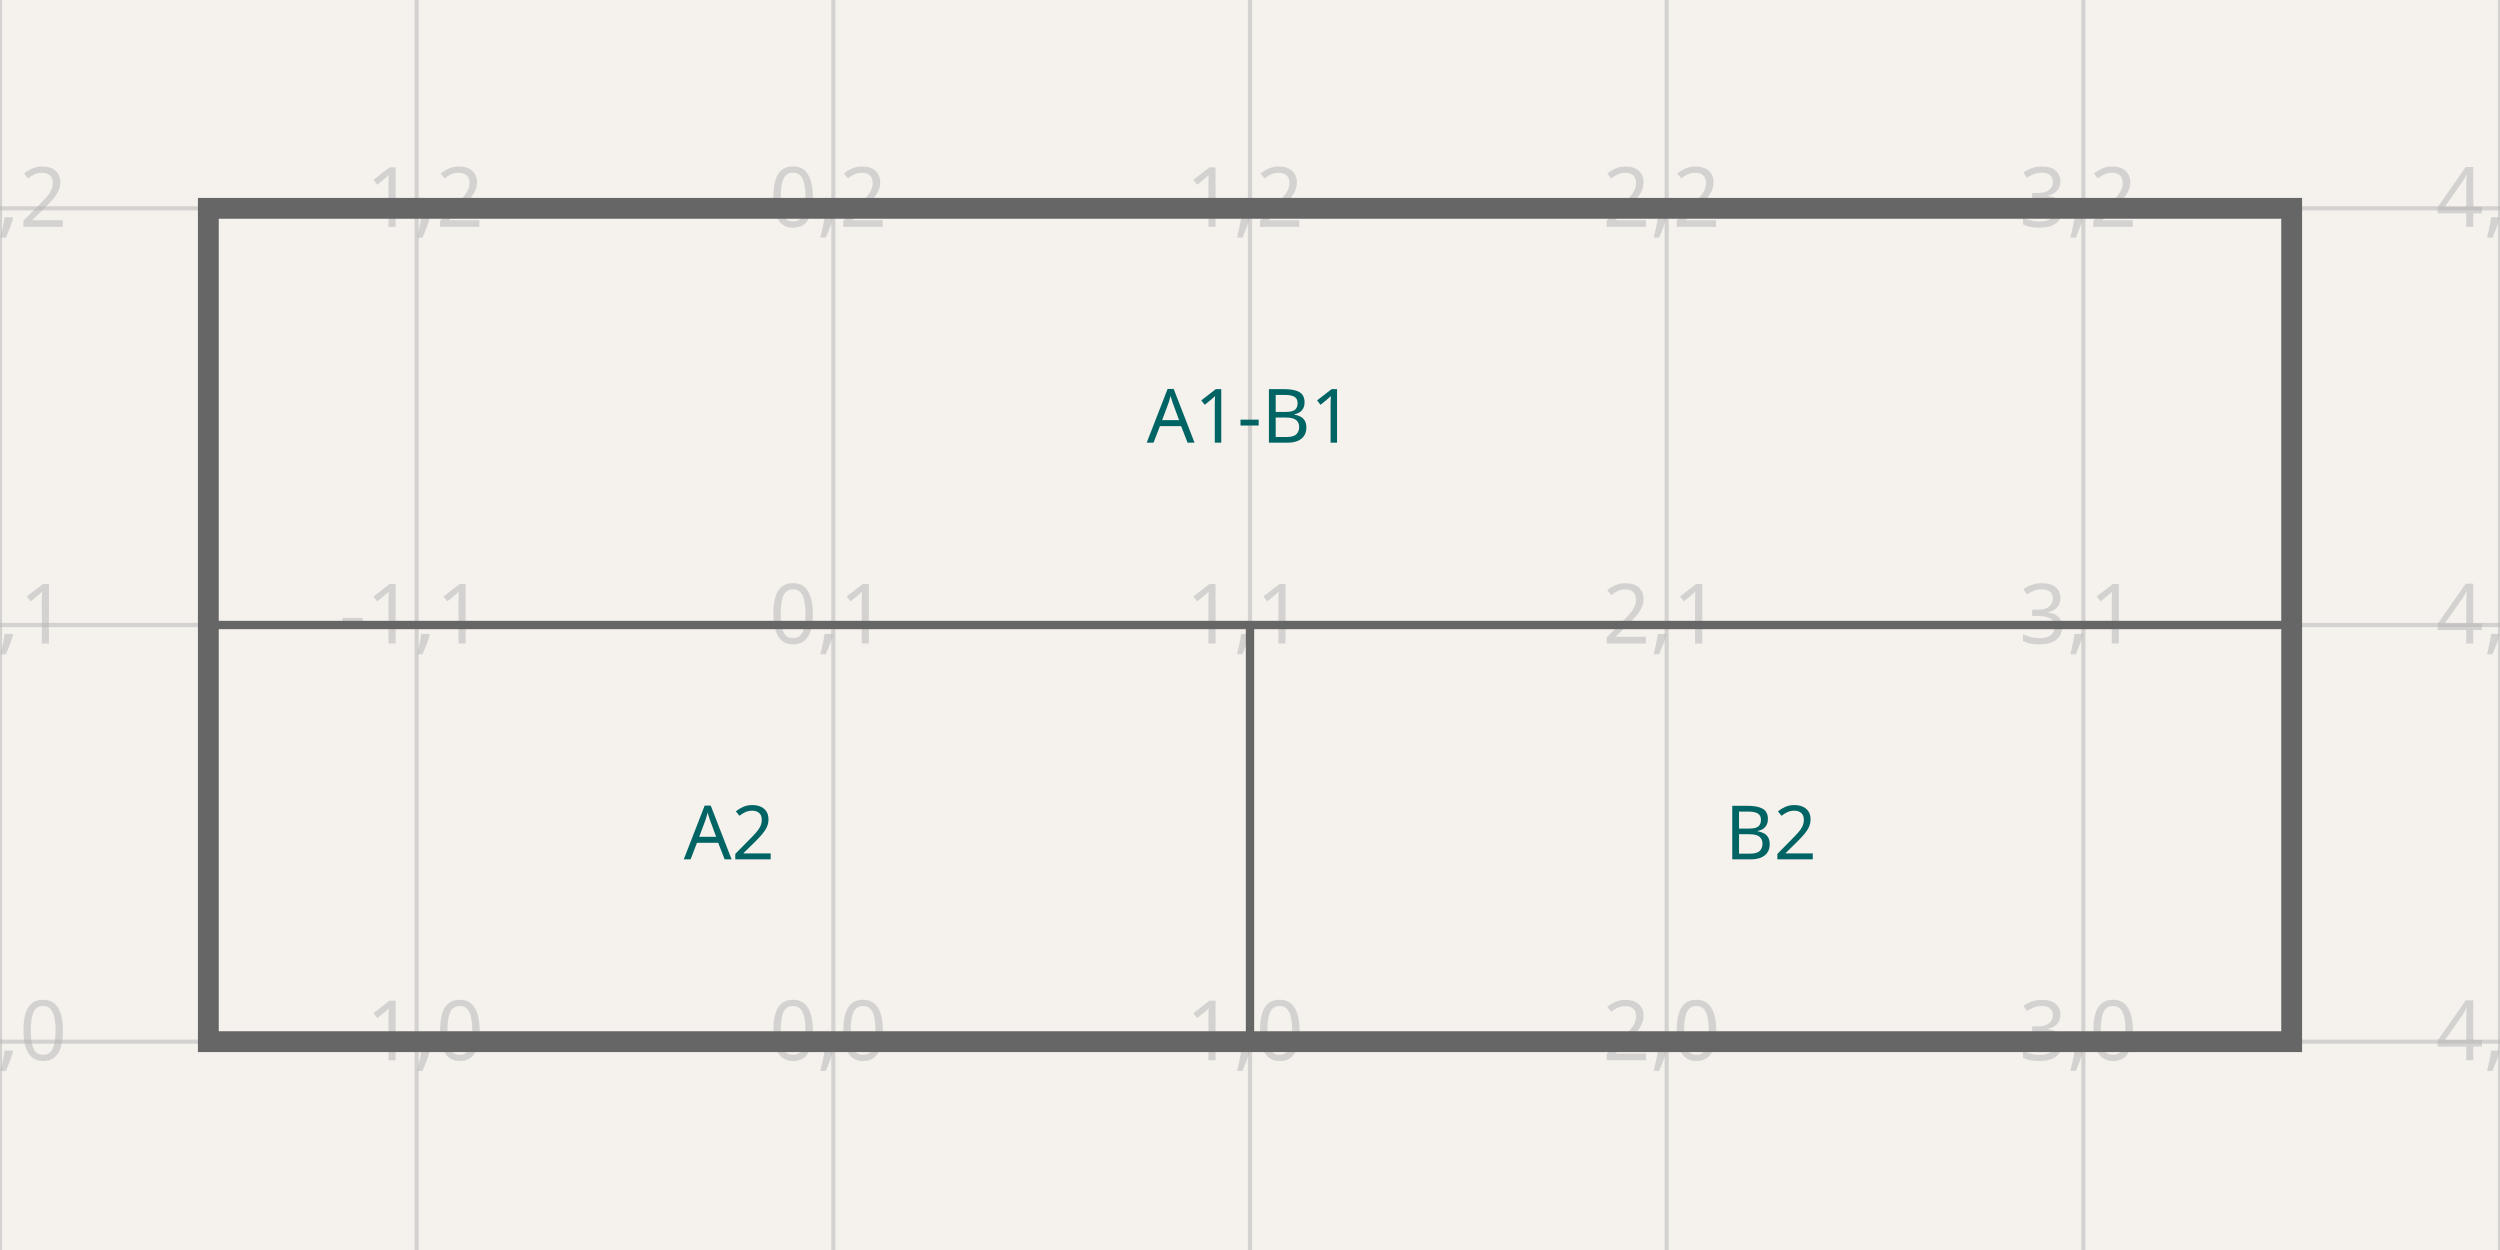
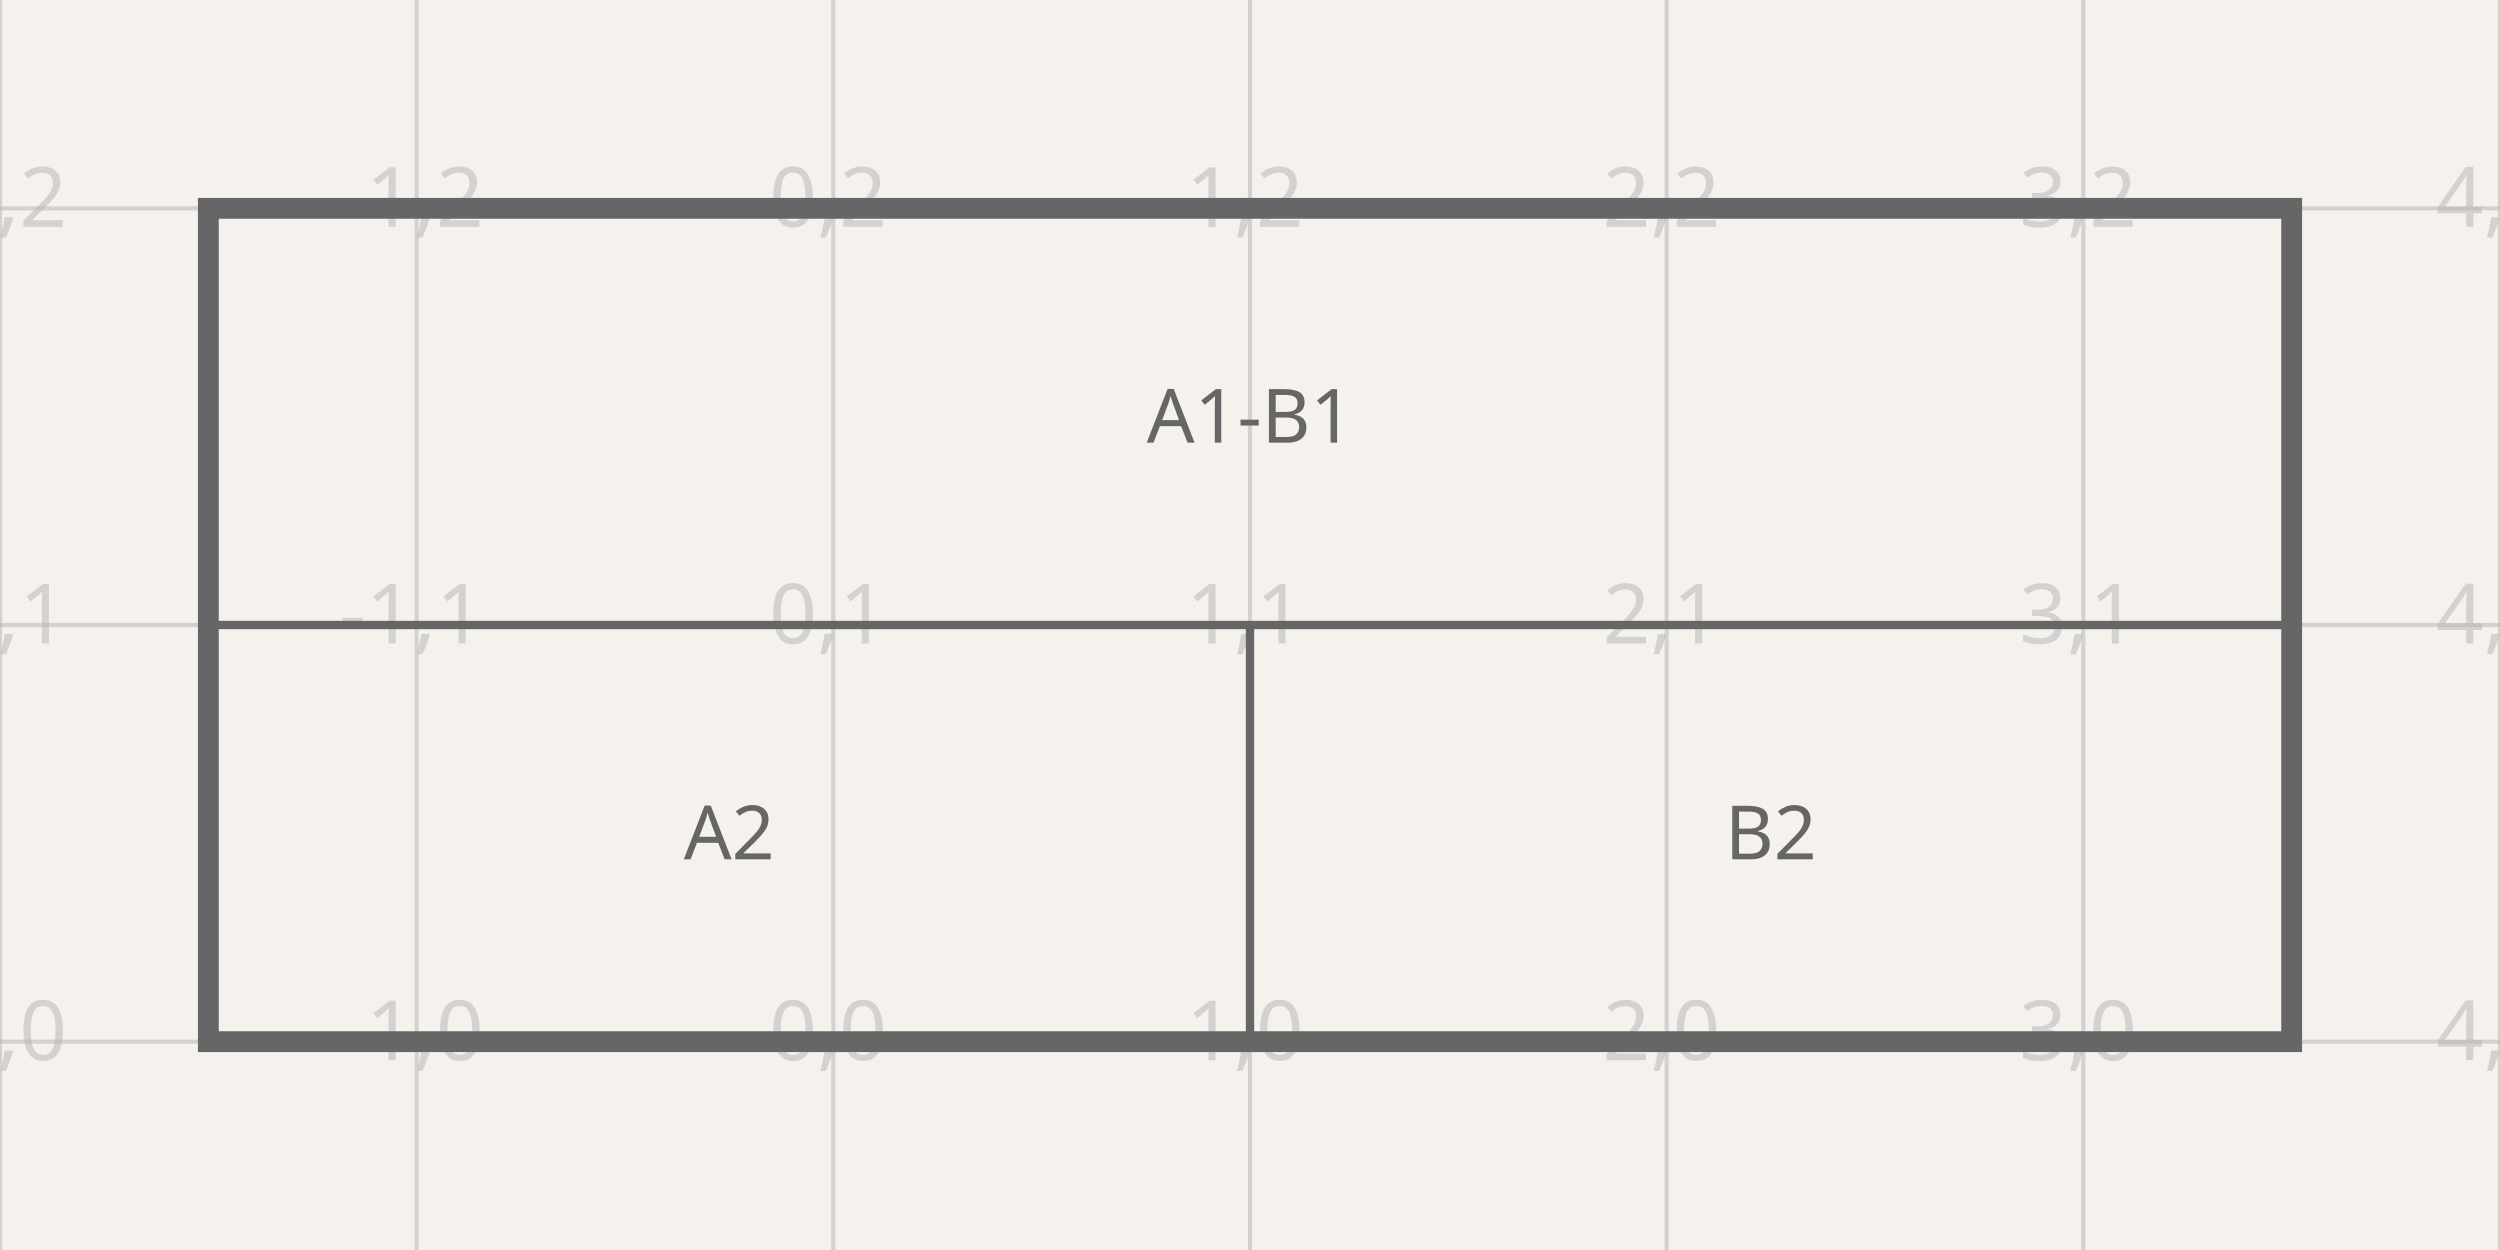
- <svg xmlns="http://www.w3.org/2000/svg" width="1200" height="600" style="background-color: rgb(245, 241, 237)" data-real-to-screen-transform="matrix(200,0,0,-200,400,500)" data-software-used-string="@tscircuit/core@0.0.561">
+ <svg xmlns="http://www.w3.org/2000/svg" width="1200" height="600" style="background-color: rgb(245, 241, 237)" data-real-to-screen-transform="matrix(200,0,0,-200,400,500)" data-software-used-string="@tscircuit/core@0.0.573">
  <style>
              .boundary { fill: rgb(245, 241, 237); }
              .schematic-boundary { fill: none; stroke: #fff; }
              .component { fill: none; stroke: rgb(132, 0, 0); }
              .chip { fill: rgb(255, 255, 194); stroke: rgb(132, 0, 0); }
              .component-pin { fill: none; stroke: rgb(132, 0, 0); }
              .trace:hover {
                filter: invert(1);
              }
              .trace:hover .trace-crossing-outline {
                opacity: 0;
              }
              .trace:hover .trace-junction {
                filter: invert(1);
              }
              .text { font-family: sans-serif; fill: rgb(0, 150, 0); }
              .pin-number { fill: rgb(169, 0, 0); }
              .port-label { fill: rgb(0, 100, 100); }
              .component-name { fill: rgb(0, 100, 100); }
            </style>
  <rect class="boundary" x="0" y="0" width="1200" height="600" />
  <g class="grid">
    <line x1="0" y1="600" x2="0" y2="0" stroke="rgb(181, 181, 181)" stroke-width="2" stroke-opacity="0.5" />
    <line x1="200" y1="600" x2="200" y2="0" stroke="rgb(181, 181, 181)" stroke-width="2" stroke-opacity="0.5" />
    <line x1="400" y1="600" x2="400" y2="0" stroke="rgb(181, 181, 181)" stroke-width="2" stroke-opacity="0.5" />
    <line x1="600" y1="600" x2="600" y2="0" stroke="rgb(181, 181, 181)" stroke-width="2" stroke-opacity="0.5" />
    <line x1="800" y1="600" x2="800" y2="0" stroke="rgb(181, 181, 181)" stroke-width="2" stroke-opacity="0.5" />
    <line x1="1000" y1="600" x2="1000" y2="0" stroke="rgb(181, 181, 181)" stroke-width="2" stroke-opacity="0.5" />
    <line x1="1200" y1="600" x2="1200" y2="0" stroke="rgb(181, 181, 181)" stroke-width="2" stroke-opacity="0.5" />
    <line x1="0" y1="700" x2="1200" y2="700" stroke="rgb(181, 181, 181)" stroke-width="2" stroke-opacity="0.5" />
    <line x1="0" y1="500" x2="1200" y2="500" stroke="rgb(181, 181, 181)" stroke-width="2" stroke-opacity="0.5" />
    <line x1="0" y1="300" x2="1200" y2="300" stroke="rgb(181, 181, 181)" stroke-width="2" stroke-opacity="0.5" />
    <line x1="0" y1="100" x2="1200" y2="100" stroke="rgb(181, 181, 181)" stroke-width="2" stroke-opacity="0.5" />
    <line x1="0" y1="-100" x2="1200" y2="-100" stroke="rgb(181, 181, 181)" stroke-width="2" stroke-opacity="0.5" />
    <text x="-2.5" y="695" fill="rgb(181, 181, 181)" font-size="40" fill-opacity="0.5" text-anchor="middle" dominant-baseline="middle" font-family="sans-serif">-2,-1</text>
    <text x="-2.5" y="495" fill="rgb(181, 181, 181)" font-size="40" fill-opacity="0.5" text-anchor="middle" dominant-baseline="middle" font-family="sans-serif">-2,0</text>
    <text x="-2.5" y="295" fill="rgb(181, 181, 181)" font-size="40" fill-opacity="0.5" text-anchor="middle" dominant-baseline="middle" font-family="sans-serif">-2,1</text>
    <text x="-2.5" y="95" fill="rgb(181, 181, 181)" font-size="40" fill-opacity="0.5" text-anchor="middle" dominant-baseline="middle" font-family="sans-serif">-2,2</text>
    <text x="-2.5" y="-105" fill="rgb(181, 181, 181)" font-size="40" fill-opacity="0.5" text-anchor="middle" dominant-baseline="middle" font-family="sans-serif">-2,3</text>
    <text x="197.5" y="695" fill="rgb(181, 181, 181)" font-size="40" fill-opacity="0.5" text-anchor="middle" dominant-baseline="middle" font-family="sans-serif">-1,-1</text>
    <text x="197.5" y="495" fill="rgb(181, 181, 181)" font-size="40" fill-opacity="0.5" text-anchor="middle" dominant-baseline="middle" font-family="sans-serif">-1,0</text>
    <text x="197.5" y="295" fill="rgb(181, 181, 181)" font-size="40" fill-opacity="0.5" text-anchor="middle" dominant-baseline="middle" font-family="sans-serif">-1,1</text>
    <text x="197.5" y="95" fill="rgb(181, 181, 181)" font-size="40" fill-opacity="0.5" text-anchor="middle" dominant-baseline="middle" font-family="sans-serif">-1,2</text>
    <text x="197.5" y="-105" fill="rgb(181, 181, 181)" font-size="40" fill-opacity="0.5" text-anchor="middle" dominant-baseline="middle" font-family="sans-serif">-1,3</text>
    <text x="397.5" y="695" fill="rgb(181, 181, 181)" font-size="40" fill-opacity="0.5" text-anchor="middle" dominant-baseline="middle" font-family="sans-serif">0,-1</text>
    <text x="397.5" y="495" fill="rgb(181, 181, 181)" font-size="40" fill-opacity="0.5" text-anchor="middle" dominant-baseline="middle" font-family="sans-serif">0,0</text>
    <text x="397.5" y="295" fill="rgb(181, 181, 181)" font-size="40" fill-opacity="0.5" text-anchor="middle" dominant-baseline="middle" font-family="sans-serif">0,1</text>
    <text x="397.5" y="95" fill="rgb(181, 181, 181)" font-size="40" fill-opacity="0.5" text-anchor="middle" dominant-baseline="middle" font-family="sans-serif">0,2</text>
    <text x="397.5" y="-105" fill="rgb(181, 181, 181)" font-size="40" fill-opacity="0.5" text-anchor="middle" dominant-baseline="middle" font-family="sans-serif">0,3</text>
    <text x="597.5" y="695" fill="rgb(181, 181, 181)" font-size="40" fill-opacity="0.5" text-anchor="middle" dominant-baseline="middle" font-family="sans-serif">1,-1</text>
    <text x="597.5" y="495" fill="rgb(181, 181, 181)" font-size="40" fill-opacity="0.5" text-anchor="middle" dominant-baseline="middle" font-family="sans-serif">1,0</text>
    <text x="597.5" y="295" fill="rgb(181, 181, 181)" font-size="40" fill-opacity="0.5" text-anchor="middle" dominant-baseline="middle" font-family="sans-serif">1,1</text>
    <text x="597.5" y="95" fill="rgb(181, 181, 181)" font-size="40" fill-opacity="0.5" text-anchor="middle" dominant-baseline="middle" font-family="sans-serif">1,2</text>
    <text x="597.5" y="-105" fill="rgb(181, 181, 181)" font-size="40" fill-opacity="0.5" text-anchor="middle" dominant-baseline="middle" font-family="sans-serif">1,3</text>
    <text x="797.5" y="695" fill="rgb(181, 181, 181)" font-size="40" fill-opacity="0.5" text-anchor="middle" dominant-baseline="middle" font-family="sans-serif">2,-1</text>
    <text x="797.5" y="495" fill="rgb(181, 181, 181)" font-size="40" fill-opacity="0.5" text-anchor="middle" dominant-baseline="middle" font-family="sans-serif">2,0</text>
    <text x="797.5" y="295" fill="rgb(181, 181, 181)" font-size="40" fill-opacity="0.5" text-anchor="middle" dominant-baseline="middle" font-family="sans-serif">2,1</text>
    <text x="797.5" y="95" fill="rgb(181, 181, 181)" font-size="40" fill-opacity="0.5" text-anchor="middle" dominant-baseline="middle" font-family="sans-serif">2,2</text>
    <text x="797.5" y="-105" fill="rgb(181, 181, 181)" font-size="40" fill-opacity="0.5" text-anchor="middle" dominant-baseline="middle" font-family="sans-serif">2,3</text>
    <text x="997.5" y="695" fill="rgb(181, 181, 181)" font-size="40" fill-opacity="0.5" text-anchor="middle" dominant-baseline="middle" font-family="sans-serif">3,-1</text>
    <text x="997.5" y="495" fill="rgb(181, 181, 181)" font-size="40" fill-opacity="0.5" text-anchor="middle" dominant-baseline="middle" font-family="sans-serif">3,0</text>
    <text x="997.5" y="295" fill="rgb(181, 181, 181)" font-size="40" fill-opacity="0.5" text-anchor="middle" dominant-baseline="middle" font-family="sans-serif">3,1</text>
    <text x="997.5" y="95" fill="rgb(181, 181, 181)" font-size="40" fill-opacity="0.5" text-anchor="middle" dominant-baseline="middle" font-family="sans-serif">3,2</text>
    <text x="997.5" y="-105" fill="rgb(181, 181, 181)" font-size="40" fill-opacity="0.5" text-anchor="middle" dominant-baseline="middle" font-family="sans-serif">3,3</text>
    <text x="1197.5" y="695" fill="rgb(181, 181, 181)" font-size="40" fill-opacity="0.5" text-anchor="middle" dominant-baseline="middle" font-family="sans-serif">4,-1</text>
    <text x="1197.5" y="495" fill="rgb(181, 181, 181)" font-size="40" fill-opacity="0.5" text-anchor="middle" dominant-baseline="middle" font-family="sans-serif">4,0</text>
    <text x="1197.5" y="295" fill="rgb(181, 181, 181)" font-size="40" fill-opacity="0.5" text-anchor="middle" dominant-baseline="middle" font-family="sans-serif">4,1</text>
    <text x="1197.5" y="95" fill="rgb(181, 181, 181)" font-size="40" fill-opacity="0.5" text-anchor="middle" dominant-baseline="middle" font-family="sans-serif">4,2</text>
    <text x="1197.5" y="-105" fill="rgb(181, 181, 181)" font-size="40" fill-opacity="0.5" text-anchor="middle" dominant-baseline="middle" font-family="sans-serif">4,3</text>
  </g>
  <g data-schematic-table-id="schematic_table_0">
-     <rect x="100" y="100" width="1000" height="400" fill="none" stroke="#666" stroke-width="10" />
-     <line x1="600" y1="300" x2="600" y2="500" stroke="#666" stroke-width="4" />
-     <line x1="100" y1="300" x2="600" y2="300" stroke="#666" stroke-width="4" />
-     <line x1="600" y1="300" x2="1100" y2="300" stroke="#666" stroke-width="4" />
-     <text x="600" y="200" font-size="36px" text-anchor="middle" dominant-baseline="middle" fill="rgb(0, 100, 100)" font-family="sans-serif">A1-B1</text>
-     <text x="350" y="400" font-size="36px" text-anchor="middle" dominant-baseline="middle" fill="rgb(0, 100, 100)" font-family="sans-serif">A2</text>
-     <text x="850" y="400" font-size="36px" text-anchor="middle" dominant-baseline="middle" fill="rgb(0, 100, 100)" font-family="sans-serif">B2</text>
+     <rect x="100" y="100" width="1000" height="400" fill="none" stroke="rgb(102, 102, 102)" stroke-width="10" />
+     <line x1="600" y1="300" x2="600" y2="500" stroke="rgb(102, 102, 102)" stroke-width="4" />
+     <line x1="100" y1="300" x2="600" y2="300" stroke="rgb(102, 102, 102)" stroke-width="4" />
+     <line x1="600" y1="300" x2="1100" y2="300" stroke="rgb(102, 102, 102)" stroke-width="4" />
+     <text x="600" y="200" font-size="36px" text-anchor="middle" dominant-baseline="middle" fill="rgb(102, 102, 102)" font-family="sans-serif">A1-B1</text>
+     <text x="350" y="400" font-size="36px" text-anchor="middle" dominant-baseline="middle" fill="rgb(102, 102, 102)" font-family="sans-serif">A2</text>
+     <text x="850" y="400" font-size="36px" text-anchor="middle" dominant-baseline="middle" fill="rgb(102, 102, 102)" font-family="sans-serif">B2</text>
  </g>
</svg>
